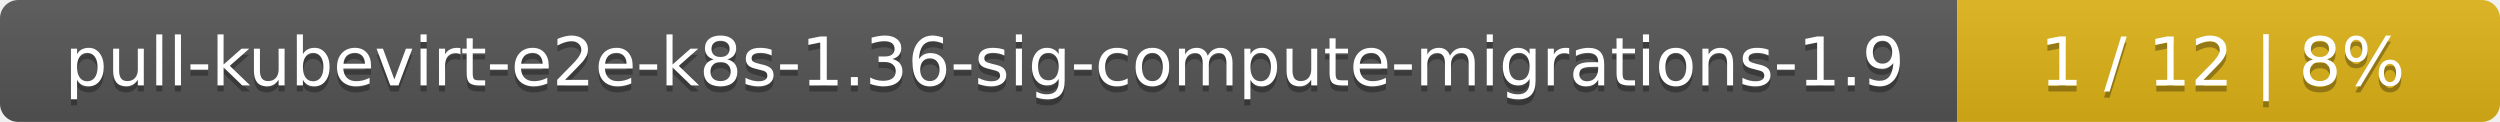
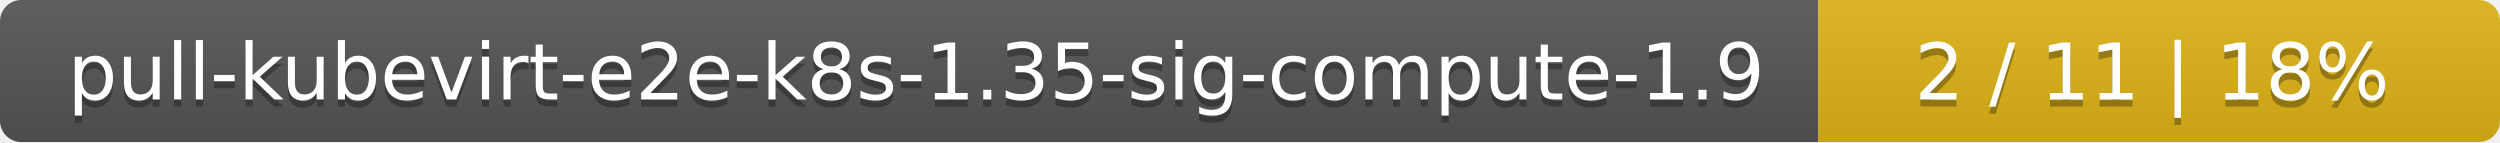
- <svg xmlns="http://www.w3.org/2000/svg" width="410" height="20">
+ <svg xmlns="http://www.w3.org/2000/svg" width="352" height="20">
  <linearGradient id="smooth" x2="0" y2="100%">
    <stop offset="0" stop-color="#bbb" stop-opacity=".1" />
    <stop offset="1" stop-opacity=".1" />
  </linearGradient>
  <mask id="round">
-     <rect width="410" height="20" rx="3" fill="#fff" />
+     <rect width="352" height="20" rx="3" fill="#fff" />
  </mask>
  <g mask="url(#round)">
-     <rect width="321" height="20" fill="#555" />
-     <rect x="321" width="89" height="20" fill="#dfb317" />
-     <rect width="410" height="20" fill="url(#smooth)" />
+     <rect width="256" height="20" fill="#555" />
+     <rect x="256" width="96" height="20" fill="#dfb317" />
+     <rect width="352" height="20" fill="url(#smooth)" />
  </g>
  <g fill="#fff" text-anchor="middle" font-family="DejaVu Sans,Verdana,Geneva,sans-serif" font-size="11">
-     <text x="161.5" y="15" fill="#010101" fill-opacity=".3">pull-kubevirt-e2e-k8s-1.36-sig-compute-migrations-1.9</text>
-     <text x="161.5" y="14">pull-kubevirt-e2e-k8s-1.36-sig-compute-migrations-1.9</text>
-     <text x="364.5" y="15" fill="#010101" fill-opacity=".3">1 / 12    |    8%</text>
-     <text x="364.5" y="14">1 / 12    |    8%</text>
+     <text x="129" y="15" fill="#010101" fill-opacity=".3">pull-kubevirt-e2e-k8s-1.35-sig-compute-1.9</text>
+     <text x="129" y="14">pull-kubevirt-e2e-k8s-1.35-sig-compute-1.9</text>
+     <text x="303" y="15" fill="#010101" fill-opacity=".3">2 / 11    |    18%</text>
+     <text x="303" y="14">2 / 11    |    18%</text>
  </g>
</svg>
